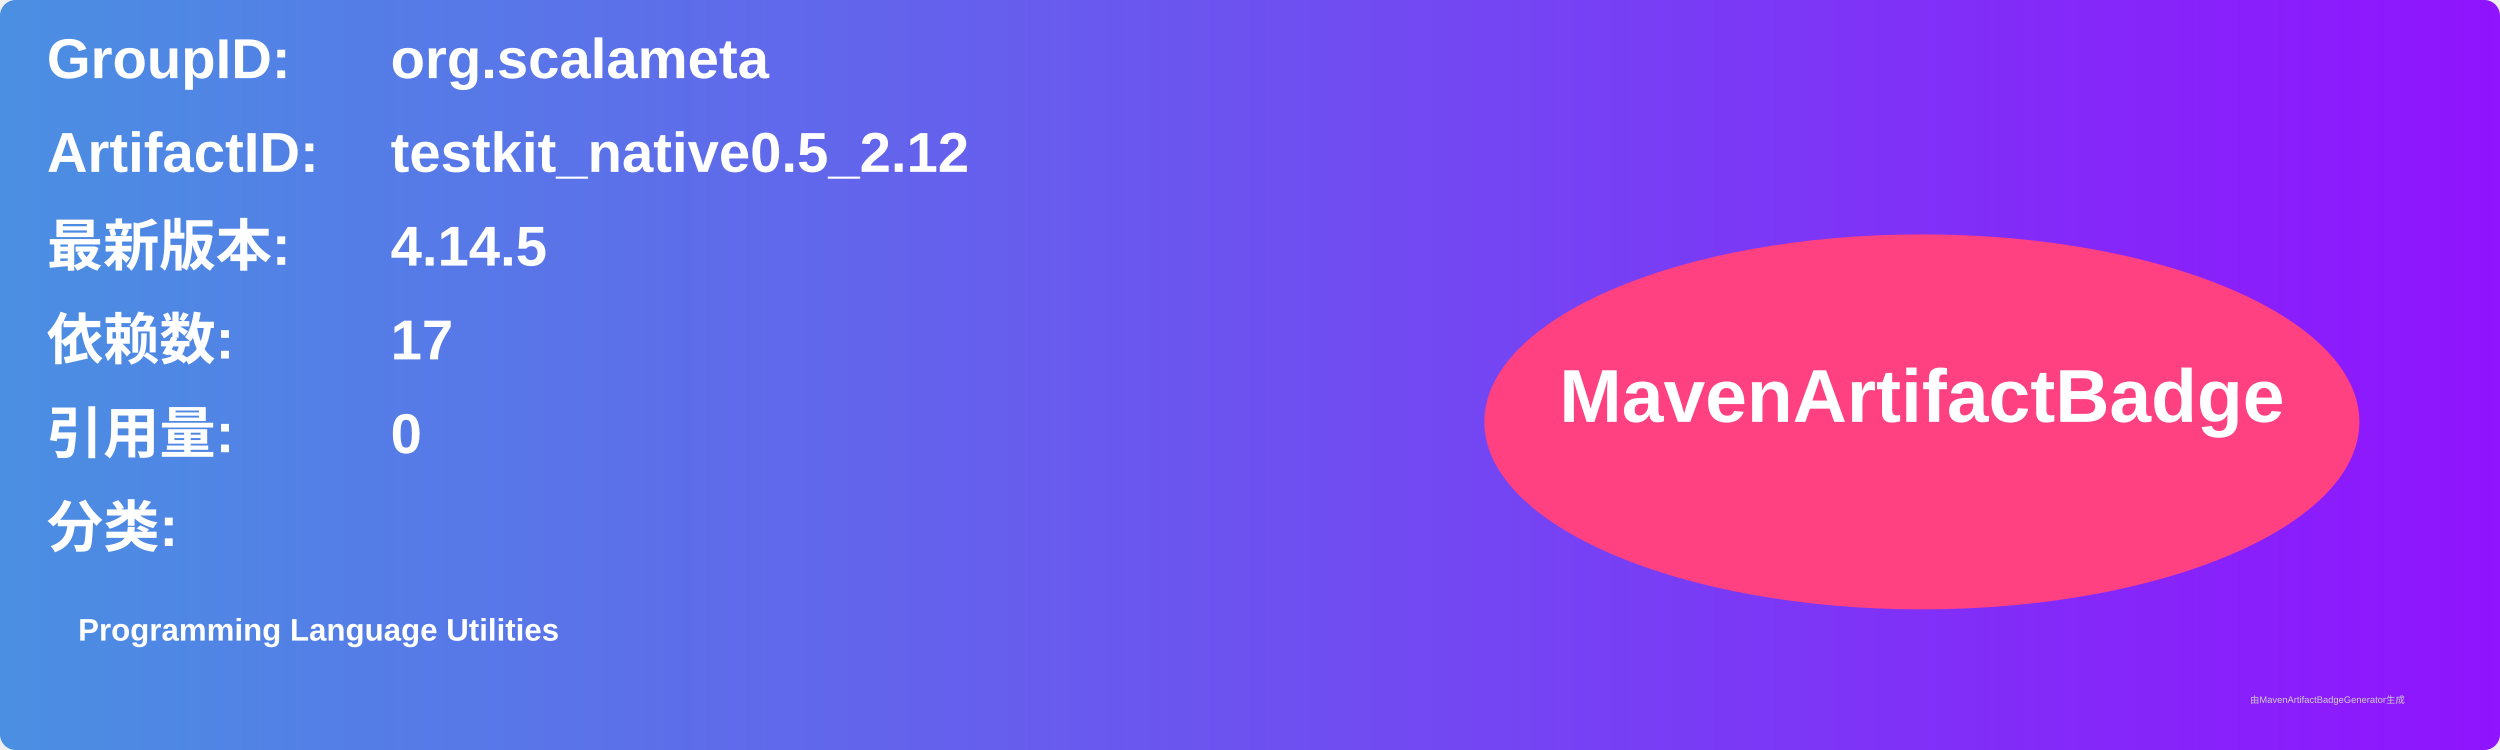
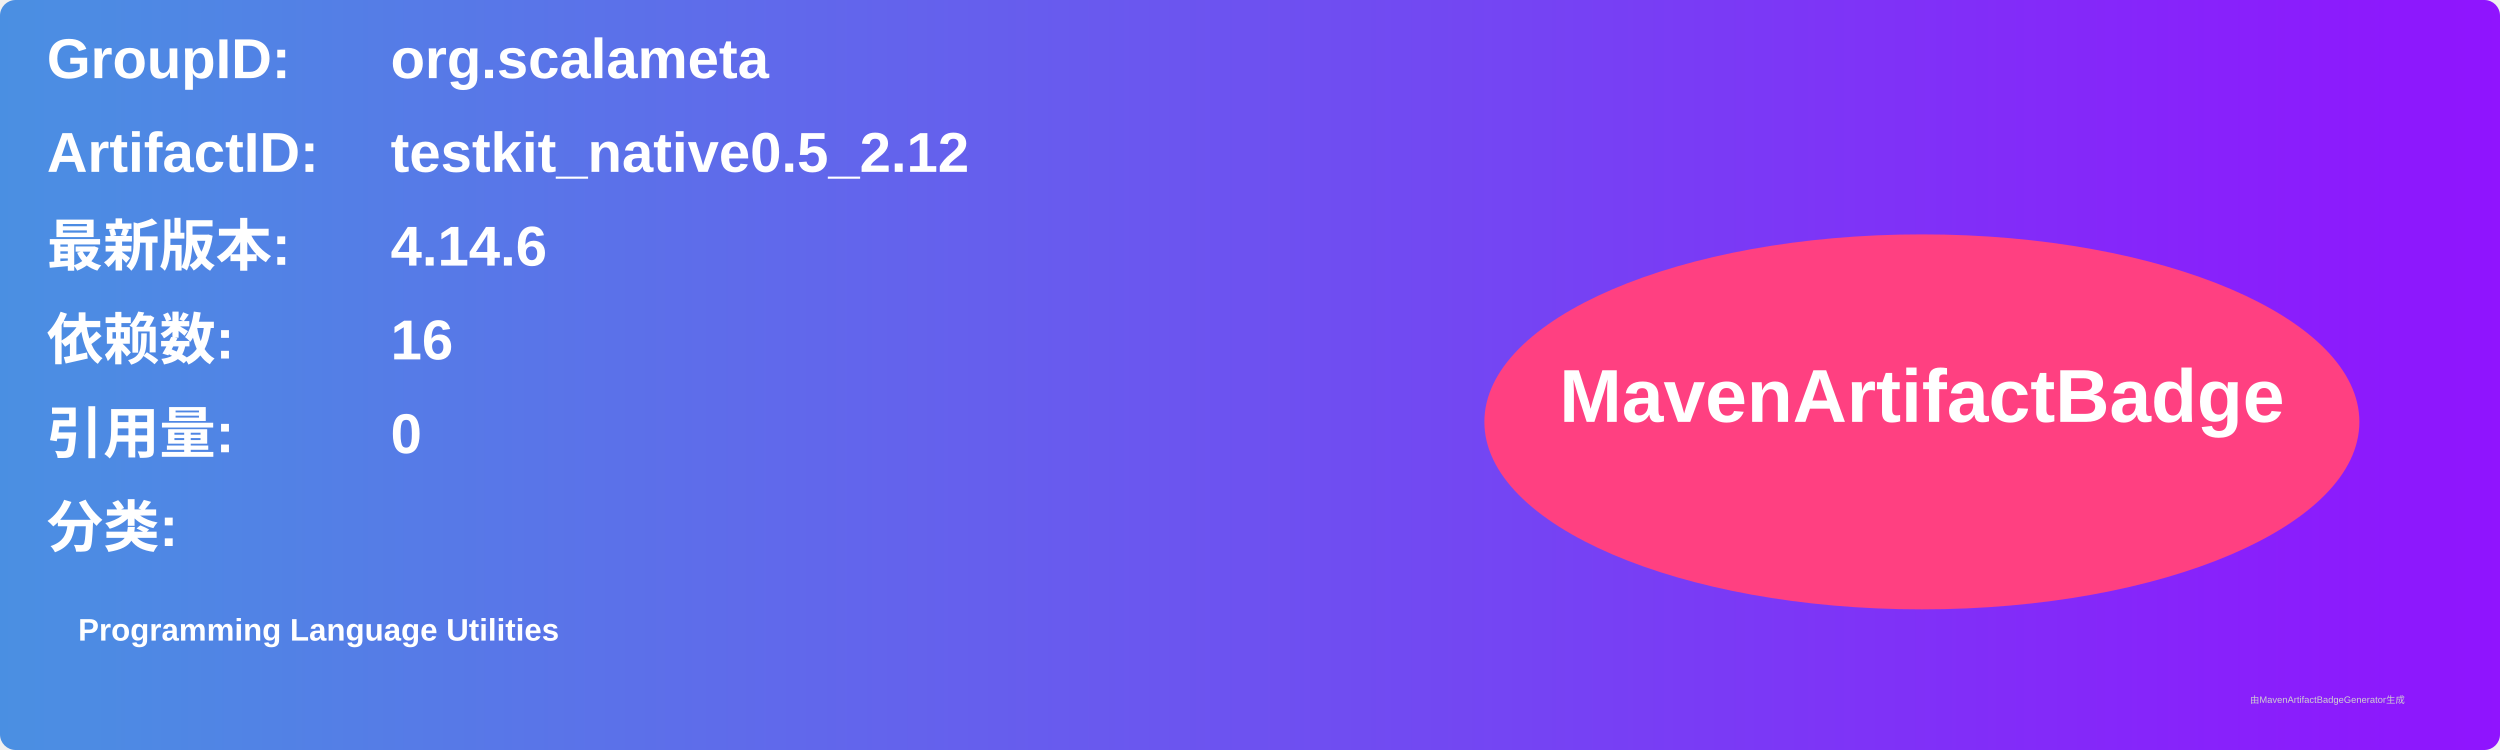
<svg xmlns="http://www.w3.org/2000/svg" width="800" height="240" viewBox="0 0 800 240">
  <linearGradient id="grad" x1="0%" y1="0%" x2="100%" y2="0%">
    <stop offset="0%" stop-color="#4a90e2" />
    <stop offset="100%" stop-color="#9013fe" />
  </linearGradient>
  <rect width="100%" height="100%" rx="5" ry="5" fill="url(#grad)" />
  <g transform="translate(15, 15)">
    <text x="0" y="10" font-family="Arial" font-size="18" fill="white" font-weight="bold" width="260">GroupID:</text>
    <text x="110" y="10" font-family="Arial" font-size="18" fill="white" font-weight="bold" width="460">org.scalameta</text>
    <text x="0" y="40" font-family="Arial" font-size="18" fill="white" font-weight="bold" width="260">ArtifactID:</text>
    <text x="110" y="40" font-family="Arial" font-size="18" fill="white" font-weight="bold" width="460">testkit_native0.5_2.12</text>
    <text x="0" y="70" font-family="Arial" font-size="18" fill="white" font-weight="bold">最新版本:</text>
    <text x="110" y="70" font-family="Arial" font-size="18" fill="white" font-weight="bold">
-       <tspan font-weight="bold">4.14.5</tspan>
+       <tspan font-weight="bold">4.14.6</tspan>
    </text>
    <text x="0" y="100" font-family="Arial" font-size="18" fill="white" font-weight="bold">依赖数: </text>
    <text x="110" y="100" font-family="Arial" font-size="18" fill="white">
-       <tspan font-weight="bold">17</tspan>
+       <tspan font-weight="bold">16</tspan>
    </text>
    <text x="0" y="130" font-family="Arial" font-size="18" fill="white" font-weight="bold">引用量: </text>
    <text x="110" y="130" font-family="Arial" font-size="18" fill="white">
      <tspan font-weight="bold">0</tspan>
    </text>
    <text x="0" y="160" font-family="Arial" font-size="18" fill="white" font-weight="bold">分类:</text>
    <text x="10" y="190" font-family="Arial" font-size="10" fill="white">
      <tspan font-weight="bold">Programming Language Utilities</tspan>
    </text>
    <ellipse cx="600" cy="120" rx="140" ry="60" fill="#ff4081" />
    <text x="600" y="120" text-anchor="middle" font-family="Arial" font-size="24" fill="white" font-weight="bold">MavenArtifactBadge</text>
  </g>
  <text x="720" y="225" font-family="Arial" font-size="3" fill="#d0d0d0">由MavenArtifactBadgeGenerator生成</text>
</svg>
